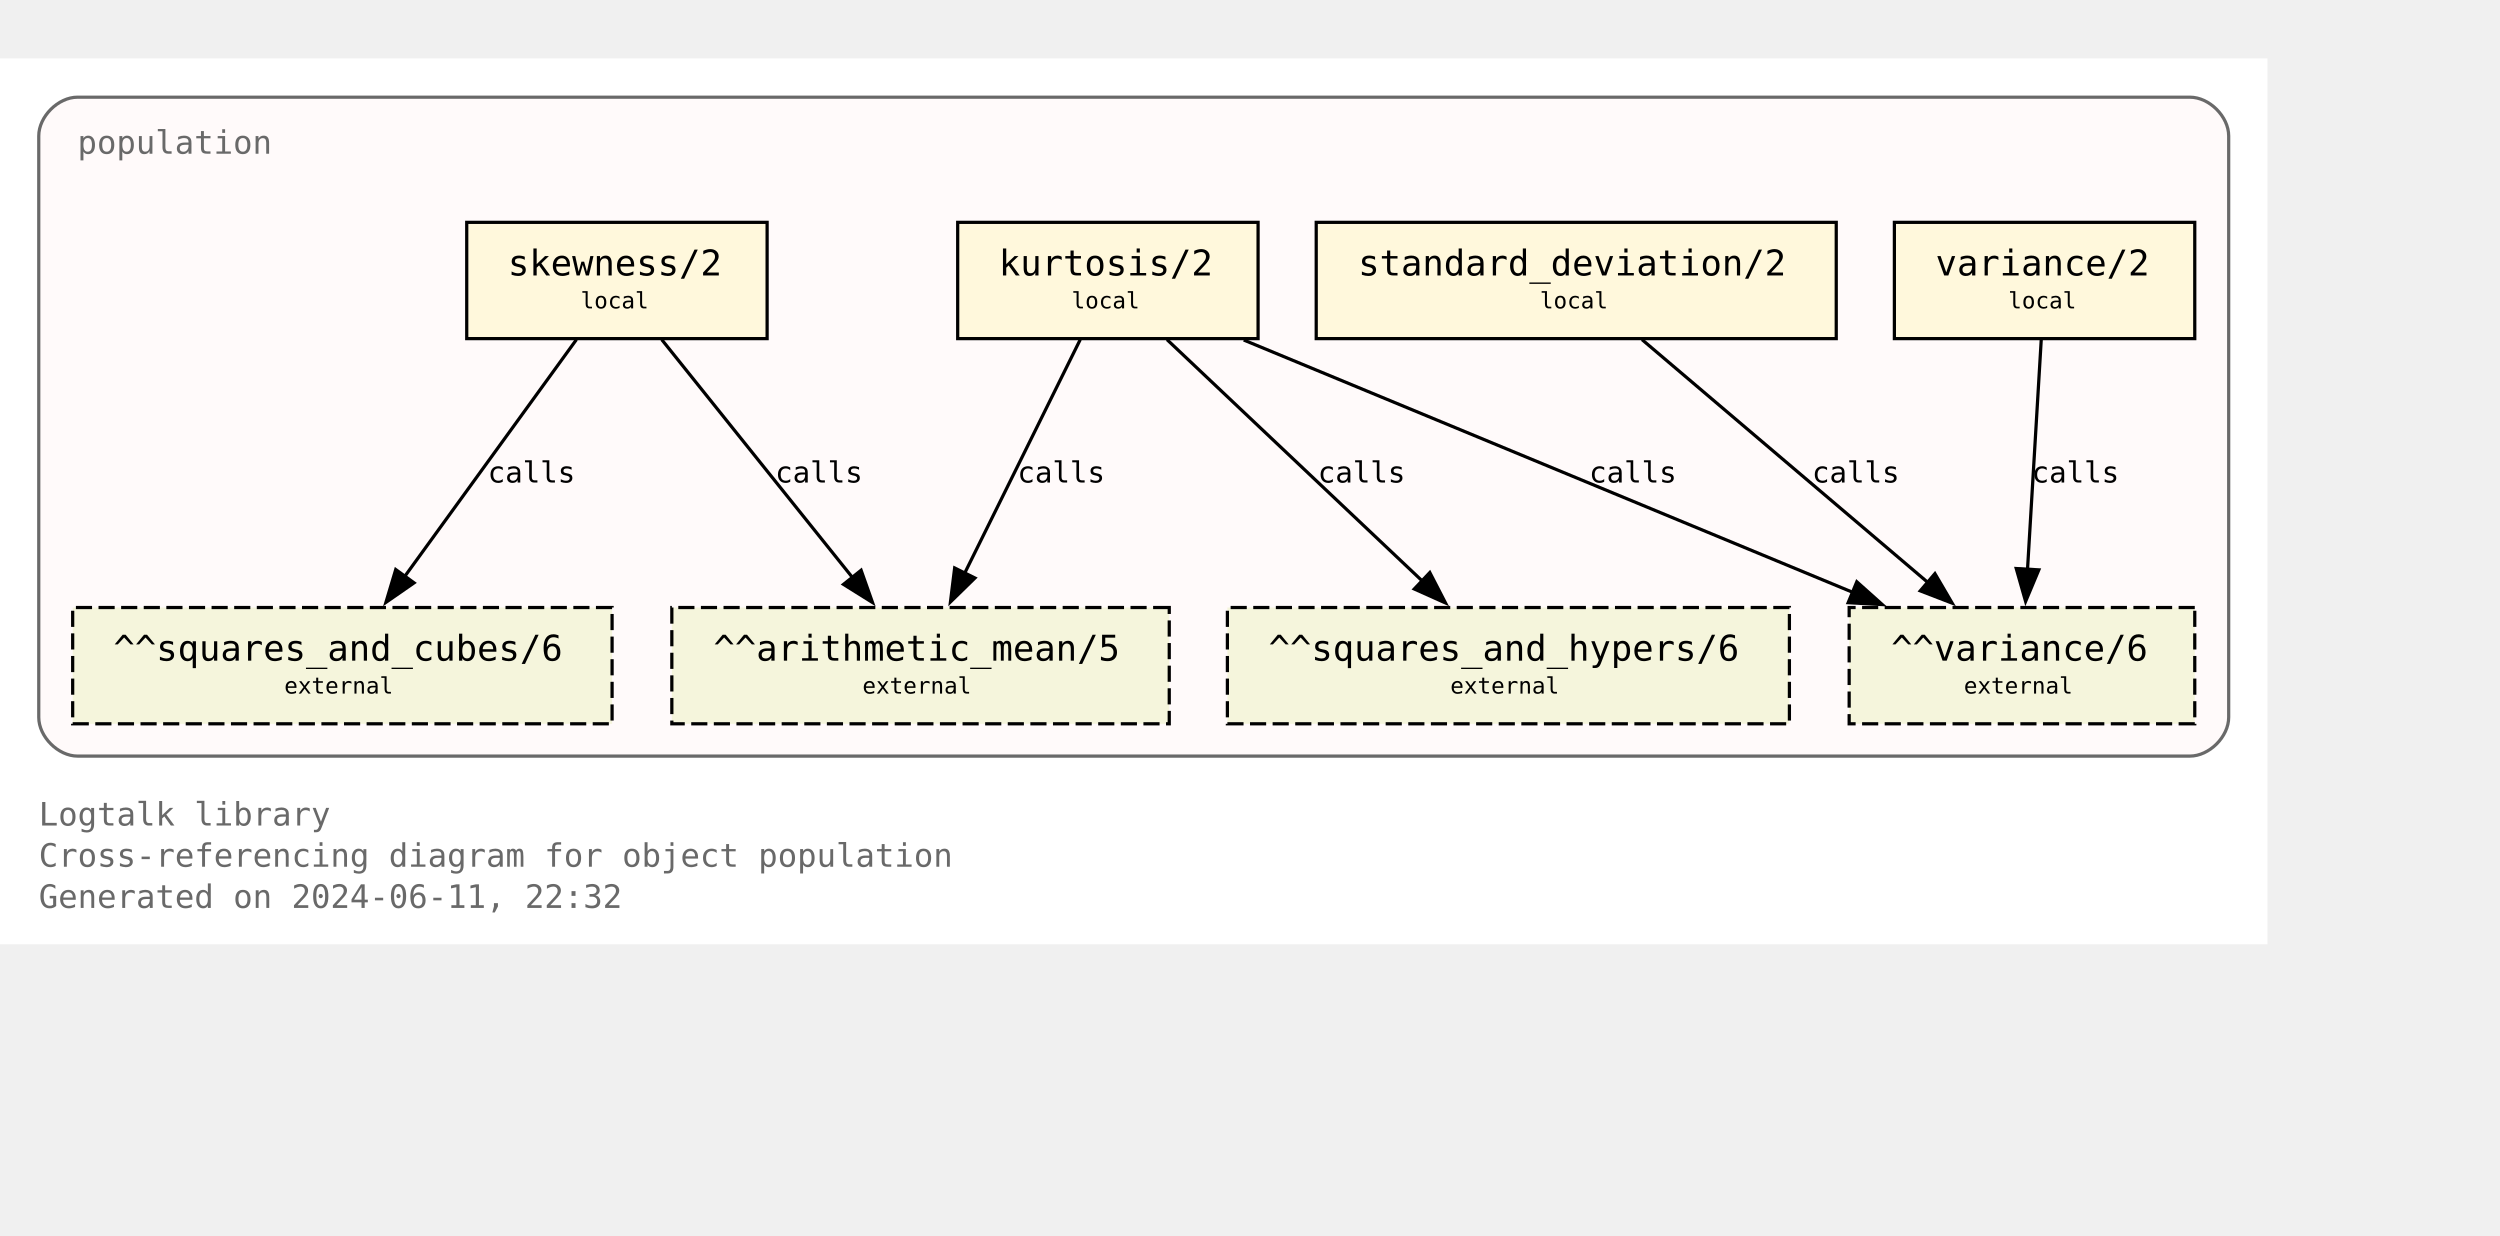
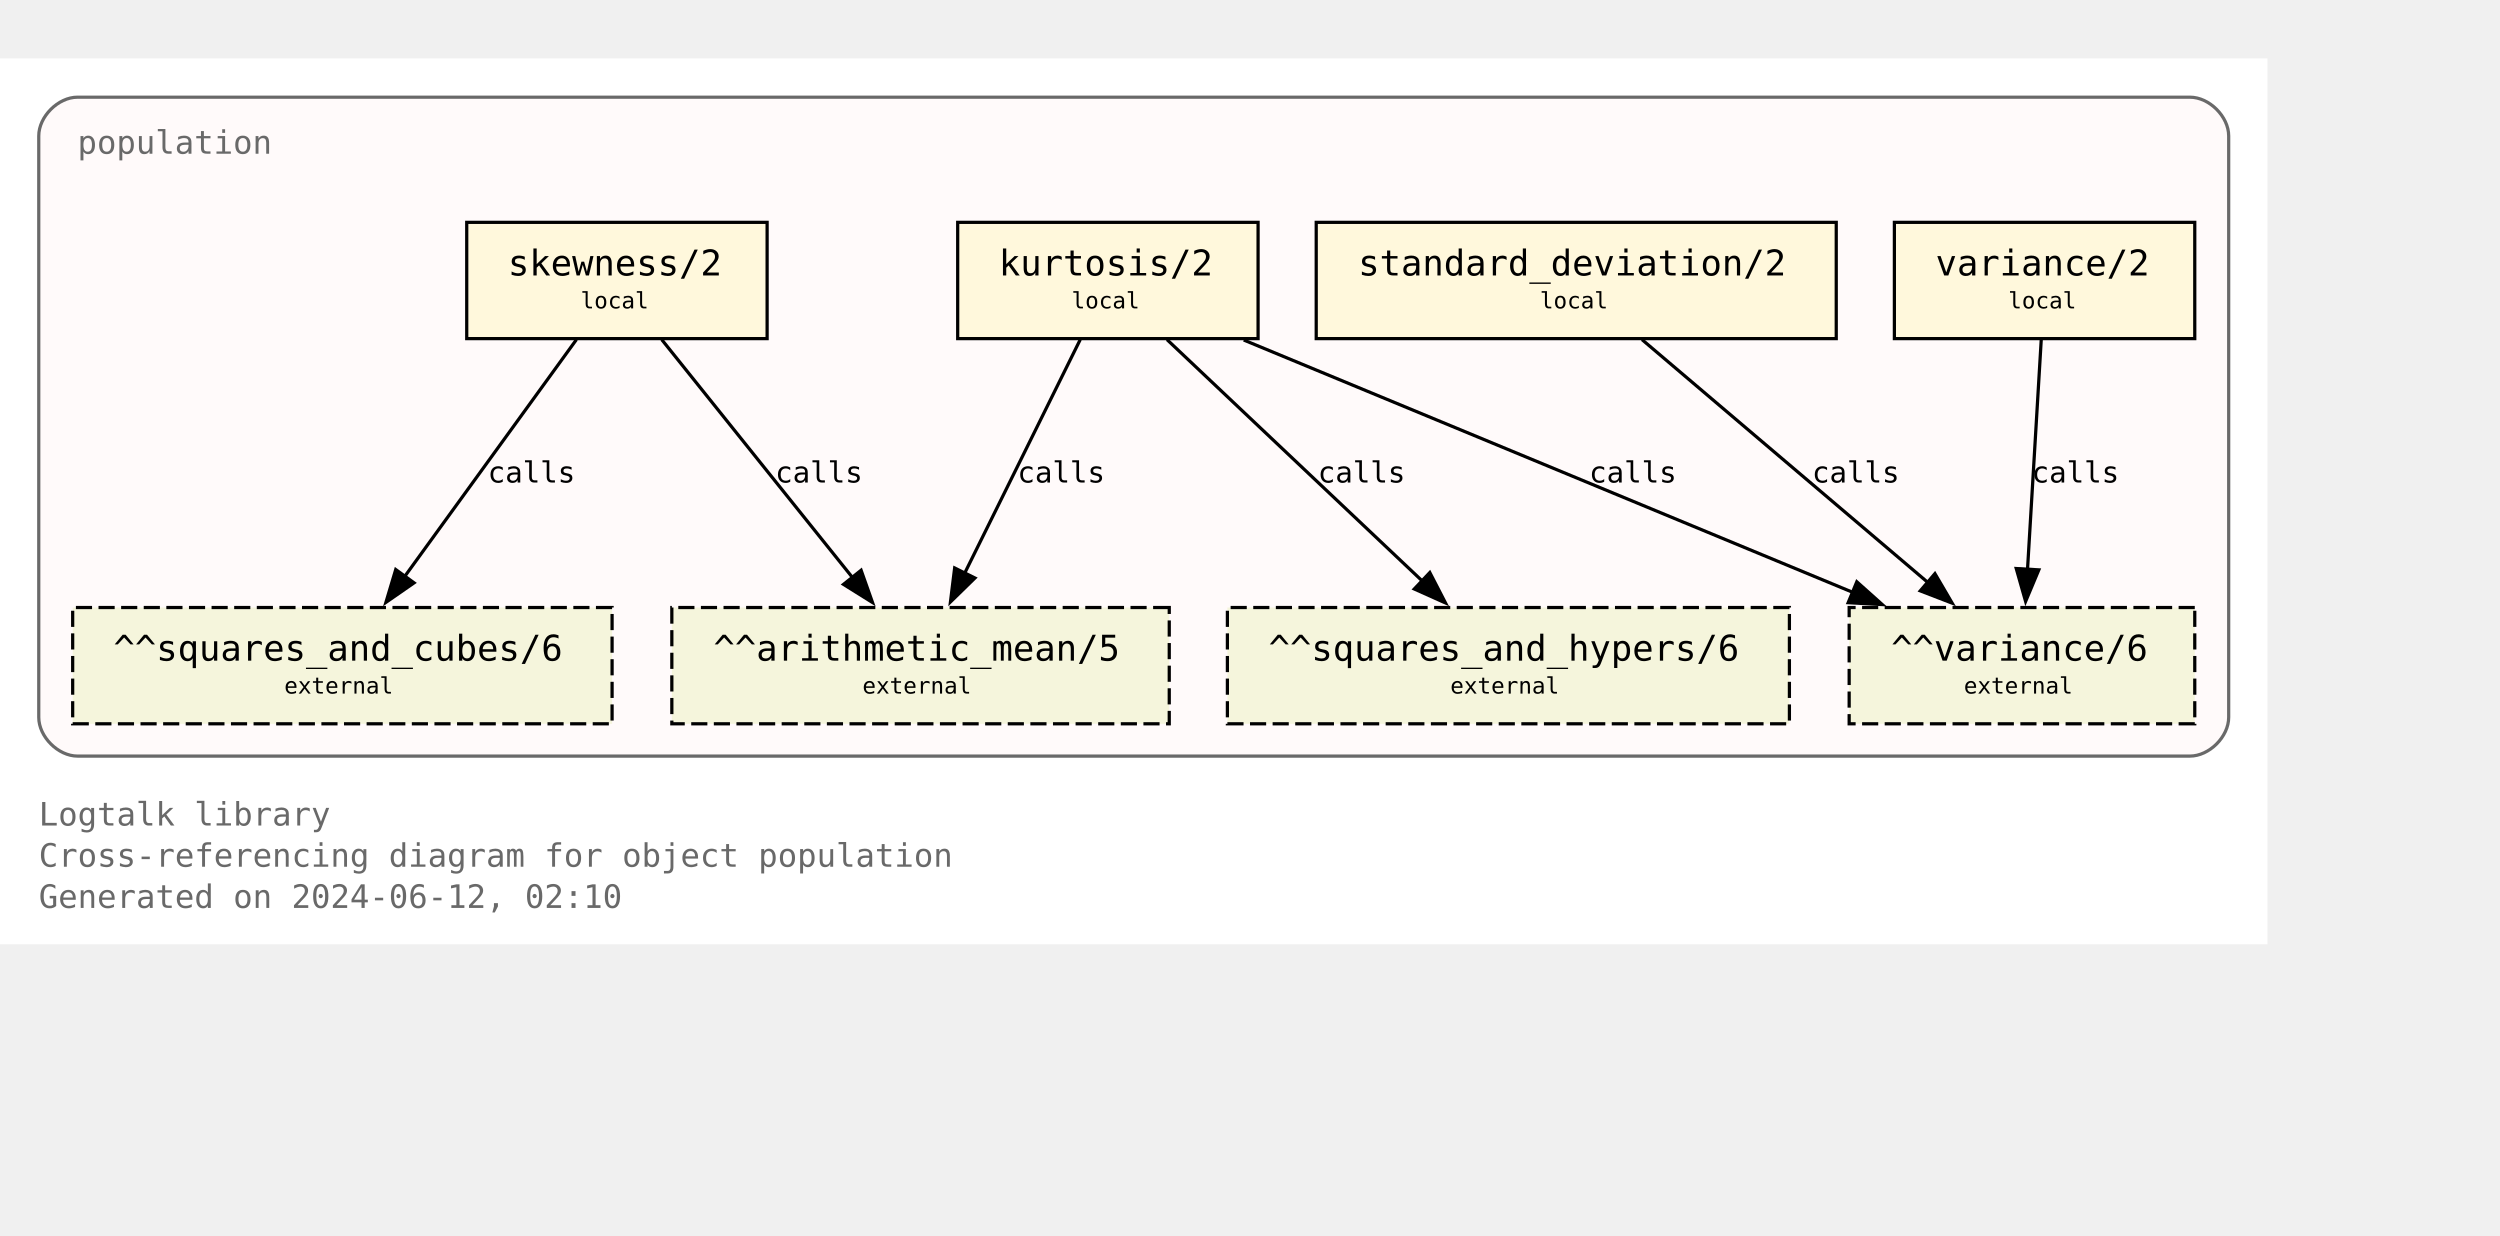
<svg xmlns="http://www.w3.org/2000/svg" xmlns:xlink="http://www.w3.org/1999/xlink" width="846pt" height="418pt" viewBox="72.00 72.00 774.00 346.25">
  <g id="graph0" class="graph" transform="scale(1 1) rotate(0) translate(76 342.25)">
    <polygon fill="white" stroke="none" points="-4,4 -4,-270.25 698,-270.25 698,4 -4,4" />
    <text text-anchor="start" x="8" y="-32.75" font-family="Monospace" font-size="10.00" fill="dimgray">Logtalk library</text>
    <text text-anchor="start" x="8" y="-20" font-family="Monospace" font-size="10.00" fill="dimgray">Cross-referencing diagram for object population</text>
-     <text text-anchor="start" x="8" y="-7.25" font-family="Monospace" font-size="10.00" fill="dimgray">Generated on 2024-06-11, 22:32</text>
+     <text text-anchor="start" x="8" y="-7.25" font-family="Monospace" font-size="10.00" fill="dimgray">Generated on 2024-06-12, 02:10</text>
    <g id="clust1" class="cluster">
      <g id="a_clust1">
        <a xlink:title="population">
          <path fill="snow" stroke="dimgray" d="M20,-54.25C20,-54.25 674,-54.25 674,-54.25 680,-54.25 686,-60.25 686,-66.25 686,-66.25 686,-246.25 686,-246.25 686,-252.25 680,-258.25 674,-258.25 674,-258.25 20,-258.25 20,-258.25 14,-258.25 8,-252.25 8,-246.25 8,-246.25 8,-66.25 8,-66.25 8,-60.25 14,-54.25 20,-54.25" />
          <g id="a_clust1_0">
-             <a xlink:href="https://github.com/LogtalkDotOrg/logtalk3/tree/055ca336d5eafebaa6cd9734e164bef00628019b/library/statistics/population.lgt" xlink:title="https://github.com/LogtalkDotOrg/logtalk3/tree/055ca336d5eafebaa6cd9734e164bef00628019b/library/statistics/population.lgt">
+             <a xlink:href="https://github.com/LogtalkDotOrg/logtalk3/tree/a18f1be0a84c69b89c891f11a24f6faf11adfced/library/statistics/population.lgt" xlink:title="https://github.com/LogtalkDotOrg/logtalk3/tree/a18f1be0a84c69b89c891f11a24f6faf11adfced/library/statistics/population.lgt">
              <text text-anchor="start" x="20" y="-240.75" font-family="Monospace" font-size="10.00" fill="dimgray">population</text>
            </a>
          </g>
        </a>
      </g>
    </g>
    <g id="node1" class="node">
      <g id="a_node1">
-         <a xlink:href="https://github.com/LogtalkDotOrg/logtalk3/tree/055ca336d5eafebaa6cd9734e164bef00628019b/library/statistics/population.lgt#L33" xlink:title="https://github.com/LogtalkDotOrg/logtalk3/tree/055ca336d5eafebaa6cd9734e164bef00628019b/library/statistics/population.lgt#L33">
+         <a xlink:href="https://github.com/LogtalkDotOrg/logtalk3/tree/a18f1be0a84c69b89c891f11a24f6faf11adfced/library/statistics/population.lgt#L33" xlink:title="https://github.com/LogtalkDotOrg/logtalk3/tree/a18f1be0a84c69b89c891f11a24f6faf11adfced/library/statistics/population.lgt#L33">
          <polygon fill="cornsilk" stroke="black" points="233.5,-219.5 140.5,-219.5 140.5,-183.5 233.5,-183.5 233.5,-219.5" />
          <text text-anchor="start" x="148.38" y="-204.07" font-family="Monospace" font-size="9.00"> </text>
          <text text-anchor="start" x="153.25" y="-203.05" font-family="Monospace" font-size="11.00">skewness/2</text>
          <text text-anchor="start" x="220.38" y="-204.07" font-family="Monospace" font-size="9.00"> </text>
          <text text-anchor="start" x="148.38" y="-191.95" font-family="Monospace" font-size="9.00"> </text>
          <text text-anchor="start" x="175.75" y="-192.85" font-family="Monospace" font-size="7.00">local</text>
          <text text-anchor="start" x="220.38" y="-191.95" font-family="Monospace" font-size="9.00"> </text>
        </a>
      </g>
    </g>
    <g id="node5" class="node">
      <polygon fill="beige" stroke="black" stroke-dasharray="5,2" points="358,-100.25 204,-100.25 204,-64.25 358,-64.25 358,-100.25" />
      <text text-anchor="start" x="211.88" y="-84.83" font-family="Monospace" font-size="9.00"> </text>
      <text text-anchor="start" x="216.88" y="-83.8" font-family="Monospace" font-size="11.00">^^arithmetic_mean/5</text>
      <text text-anchor="start" x="344.88" y="-84.83" font-family="Monospace" font-size="9.00"> </text>
      <text text-anchor="start" x="211.88" y="-72.7" font-family="Monospace" font-size="9.00"> </text>
      <text text-anchor="start" x="263" y="-73.6" font-family="Monospace" font-size="7.00">external</text>
      <text text-anchor="start" x="344.88" y="-72.7" font-family="Monospace" font-size="9.00"> </text>
    </g>
    <g id="edge1" class="edge">
      <g id="a_edge1">
-         <a xlink:href="https://github.com/LogtalkDotOrg/logtalk3/tree/055ca336d5eafebaa6cd9734e164bef00628019b/library/statistics/population.lgt#L33" xlink:title="calls">
+         <a xlink:href="https://github.com/LogtalkDotOrg/logtalk3/tree/a18f1be0a84c69b89c891f11a24f6faf11adfced/library/statistics/population.lgt#L33" xlink:title="calls">
          <path fill="none" stroke="black" d="M200.87,-183.2C216.49,-163.72 242.04,-131.84 260.09,-109.33" />
          <polygon fill="black" stroke="black" points="262.6,-111.79 266.13,-101.8 257.14,-107.42 262.6,-111.79" />
        </a>
      </g>
      <g id="a_edge1-label">
-         <a xlink:href="https://github.com/LogtalkDotOrg/logtalk3/tree/055ca336d5eafebaa6cd9734e164bef00628019b/library/statistics/population.lgt#L33" xlink:title="https://github.com/LogtalkDotOrg/logtalk3/tree/055ca336d5eafebaa6cd9734e164bef00628019b/library/statistics/population.lgt#L33">
+         <a xlink:href="https://github.com/LogtalkDotOrg/logtalk3/tree/a18f1be0a84c69b89c891f11a24f6faf11adfced/library/statistics/population.lgt#L33" xlink:title="https://github.com/LogtalkDotOrg/logtalk3/tree/a18f1be0a84c69b89c891f11a24f6faf11adfced/library/statistics/population.lgt#L33">
          <text text-anchor="start" x="236" y="-138.95" font-family="Monospace" font-size="9.00">calls</text>
        </a>
      </g>
    </g>
    <g id="node6" class="node">
      <polygon fill="beige" stroke="black" stroke-dasharray="5,2" points="185.5,-100.25 18.5,-100.25 18.5,-64.25 185.5,-64.25 185.5,-100.25" />
      <text text-anchor="start" x="26.38" y="-84.83" font-family="Monospace" font-size="9.00"> </text>
      <text text-anchor="start" x="31.12" y="-83.8" font-family="Monospace" font-size="11.00">^^squares_and_cubes/6</text>
      <text text-anchor="start" x="172.38" y="-84.83" font-family="Monospace" font-size="9.00"> </text>
      <text text-anchor="start" x="26.38" y="-72.7" font-family="Monospace" font-size="9.00"> </text>
      <text text-anchor="start" x="84" y="-73.6" font-family="Monospace" font-size="7.00">external</text>
      <text text-anchor="start" x="172.38" y="-72.7" font-family="Monospace" font-size="9.00"> </text>
    </g>
    <g id="edge2" class="edge">
      <g id="a_edge2">
-         <a xlink:href="https://github.com/LogtalkDotOrg/logtalk3/tree/055ca336d5eafebaa6cd9734e164bef00628019b/library/statistics/population.lgt#L33" xlink:title="calls">
+         <a xlink:href="https://github.com/LogtalkDotOrg/logtalk3/tree/a18f1be0a84c69b89c891f11a24f6faf11adfced/library/statistics/population.lgt#L33" xlink:title="calls">
          <path fill="none" stroke="black" d="M174.46,-183.2C160.46,-163.89 137.64,-132.41 121.35,-109.94" />
          <polygon fill="black" stroke="black" points="124.19,-107.89 115.48,-101.85 118.52,-112 124.19,-107.89" />
        </a>
      </g>
      <g id="a_edge2-label">
-         <a xlink:href="https://github.com/LogtalkDotOrg/logtalk3/tree/055ca336d5eafebaa6cd9734e164bef00628019b/library/statistics/population.lgt#L33" xlink:title="https://github.com/LogtalkDotOrg/logtalk3/tree/055ca336d5eafebaa6cd9734e164bef00628019b/library/statistics/population.lgt#L33">
+         <a xlink:href="https://github.com/LogtalkDotOrg/logtalk3/tree/a18f1be0a84c69b89c891f11a24f6faf11adfced/library/statistics/population.lgt#L33" xlink:title="https://github.com/LogtalkDotOrg/logtalk3/tree/a18f1be0a84c69b89c891f11a24f6faf11adfced/library/statistics/population.lgt#L33">
          <text text-anchor="start" x="147" y="-138.95" font-family="Monospace" font-size="9.00">calls</text>
        </a>
      </g>
    </g>
    <g id="node2" class="node">
      <g id="a_node2">
-         <a xlink:href="https://github.com/LogtalkDotOrg/logtalk3/tree/055ca336d5eafebaa6cd9734e164bef00628019b/library/statistics/population.lgt#L41" xlink:title="https://github.com/LogtalkDotOrg/logtalk3/tree/055ca336d5eafebaa6cd9734e164bef00628019b/library/statistics/population.lgt#L41">
+         <a xlink:href="https://github.com/LogtalkDotOrg/logtalk3/tree/a18f1be0a84c69b89c891f11a24f6faf11adfced/library/statistics/population.lgt#L41" xlink:title="https://github.com/LogtalkDotOrg/logtalk3/tree/a18f1be0a84c69b89c891f11a24f6faf11adfced/library/statistics/population.lgt#L41">
          <polygon fill="cornsilk" stroke="black" points="385.5,-219.5 292.5,-219.5 292.5,-183.5 385.5,-183.5 385.5,-219.5" />
          <text text-anchor="start" x="300.38" y="-204.07" font-family="Monospace" font-size="9.00"> </text>
          <text text-anchor="start" x="305.25" y="-203.05" font-family="Monospace" font-size="11.00">kurtosis/2</text>
          <text text-anchor="start" x="372.38" y="-204.07" font-family="Monospace" font-size="9.00"> </text>
          <text text-anchor="start" x="300.38" y="-191.95" font-family="Monospace" font-size="9.00"> </text>
          <text text-anchor="start" x="327.75" y="-192.85" font-family="Monospace" font-size="7.00">local</text>
          <text text-anchor="start" x="372.38" y="-191.95" font-family="Monospace" font-size="9.00"> </text>
        </a>
      </g>
    </g>
    <g id="edge3" class="edge">
      <g id="a_edge3">
-         <a xlink:href="https://github.com/LogtalkDotOrg/logtalk3/tree/055ca336d5eafebaa6cd9734e164bef00628019b/library/statistics/population.lgt#L41" xlink:title="calls">
+         <a xlink:href="https://github.com/LogtalkDotOrg/logtalk3/tree/a18f1be0a84c69b89c891f11a24f6faf11adfced/library/statistics/population.lgt#L41" xlink:title="calls">
          <path fill="none" stroke="black" d="M330.44,-183.2C321.02,-164.15 305.73,-133.25 294.65,-110.85" />
          <polygon fill="black" stroke="black" points="297.84,-109.39 290.26,-101.98 291.56,-112.49 297.84,-109.39" />
        </a>
      </g>
      <g id="a_edge3-label">
-         <a xlink:href="https://github.com/LogtalkDotOrg/logtalk3/tree/055ca336d5eafebaa6cd9734e164bef00628019b/library/statistics/population.lgt#L41" xlink:title="https://github.com/LogtalkDotOrg/logtalk3/tree/055ca336d5eafebaa6cd9734e164bef00628019b/library/statistics/population.lgt#L41">
+         <a xlink:href="https://github.com/LogtalkDotOrg/logtalk3/tree/a18f1be0a84c69b89c891f11a24f6faf11adfced/library/statistics/population.lgt#L41" xlink:title="https://github.com/LogtalkDotOrg/logtalk3/tree/a18f1be0a84c69b89c891f11a24f6faf11adfced/library/statistics/population.lgt#L41">
          <text text-anchor="start" x="311" y="-138.95" font-family="Monospace" font-size="9.00">calls</text>
        </a>
      </g>
    </g>
    <g id="node7" class="node">
      <polygon fill="beige" stroke="black" stroke-dasharray="5,2" points="550,-100.25 376,-100.25 376,-64.25 550,-64.25 550,-100.25" />
      <text text-anchor="start" x="383.88" y="-84.83" font-family="Monospace" font-size="9.00"> </text>
      <text text-anchor="start" x="388.75" y="-83.8" font-family="Monospace" font-size="11.00">^^squares_and_hypers/6</text>
      <text text-anchor="start" x="536.88" y="-84.83" font-family="Monospace" font-size="9.00"> </text>
      <text text-anchor="start" x="383.88" y="-72.7" font-family="Monospace" font-size="9.00"> </text>
      <text text-anchor="start" x="445" y="-73.6" font-family="Monospace" font-size="7.00">external</text>
      <text text-anchor="start" x="536.88" y="-72.7" font-family="Monospace" font-size="9.00"> </text>
    </g>
    <g id="edge4" class="edge">
      <g id="a_edge4">
-         <a xlink:href="https://github.com/LogtalkDotOrg/logtalk3/tree/055ca336d5eafebaa6cd9734e164bef00628019b/library/statistics/population.lgt#L41" xlink:title="calls">
+         <a xlink:href="https://github.com/LogtalkDotOrg/logtalk3/tree/a18f1be0a84c69b89c891f11a24f6faf11adfced/library/statistics/population.lgt#L41" xlink:title="calls">
          <path fill="none" stroke="black" d="M357.3,-183.2C378.18,-163.46 412.51,-130.99 436.36,-108.44" />
          <polygon fill="black" stroke="black" points="438.67,-111.08 443.53,-101.66 433.86,-105.99 438.67,-111.08" />
        </a>
      </g>
      <g id="a_edge4-label">
-         <a xlink:href="https://github.com/LogtalkDotOrg/logtalk3/tree/055ca336d5eafebaa6cd9734e164bef00628019b/library/statistics/population.lgt#L41" xlink:title="https://github.com/LogtalkDotOrg/logtalk3/tree/055ca336d5eafebaa6cd9734e164bef00628019b/library/statistics/population.lgt#L41">
+         <a xlink:href="https://github.com/LogtalkDotOrg/logtalk3/tree/a18f1be0a84c69b89c891f11a24f6faf11adfced/library/statistics/population.lgt#L41" xlink:title="https://github.com/LogtalkDotOrg/logtalk3/tree/a18f1be0a84c69b89c891f11a24f6faf11adfced/library/statistics/population.lgt#L41">
          <text text-anchor="start" x="404" y="-138.95" font-family="Monospace" font-size="9.00">calls</text>
        </a>
      </g>
    </g>
    <g id="node8" class="node">
      <polygon fill="beige" stroke="black" stroke-dasharray="5,2" points="675.5,-100.25 568.5,-100.25 568.5,-64.25 675.5,-64.25 675.5,-100.25" />
      <text text-anchor="start" x="576.38" y="-84.83" font-family="Monospace" font-size="9.00"> </text>
      <text text-anchor="start" x="581.5" y="-83.8" font-family="Monospace" font-size="11.00">^^variance/6</text>
      <text text-anchor="start" x="662.38" y="-84.83" font-family="Monospace" font-size="9.00"> </text>
      <text text-anchor="start" x="576.38" y="-72.7" font-family="Monospace" font-size="9.00"> </text>
      <text text-anchor="start" x="604" y="-73.6" font-family="Monospace" font-size="7.00">external</text>
      <text text-anchor="start" x="662.38" y="-72.7" font-family="Monospace" font-size="9.00"> </text>
    </g>
    <g id="edge5" class="edge">
      <g id="a_edge5">
-         <a xlink:href="https://github.com/LogtalkDotOrg/logtalk3/tree/055ca336d5eafebaa6cd9734e164bef00628019b/library/statistics/population.lgt#L41" xlink:title="calls">
+         <a xlink:href="https://github.com/LogtalkDotOrg/logtalk3/tree/a18f1be0a84c69b89c891f11a24f6faf11adfced/library/statistics/population.lgt#L41" xlink:title="calls">
          <path fill="none" stroke="black" d="M381.06,-183.07C431.3,-162.26 515.34,-127.44 569.71,-104.91" />
          <polygon fill="black" stroke="black" points="570.87,-108.22 578.77,-101.16 568.19,-101.75 570.87,-108.22" />
        </a>
      </g>
      <g id="a_edge5-label">
-         <a xlink:href="https://github.com/LogtalkDotOrg/logtalk3/tree/055ca336d5eafebaa6cd9734e164bef00628019b/library/statistics/population.lgt#L41" xlink:title="https://github.com/LogtalkDotOrg/logtalk3/tree/055ca336d5eafebaa6cd9734e164bef00628019b/library/statistics/population.lgt#L41">
+         <a xlink:href="https://github.com/LogtalkDotOrg/logtalk3/tree/a18f1be0a84c69b89c891f11a24f6faf11adfced/library/statistics/population.lgt#L41" xlink:title="https://github.com/LogtalkDotOrg/logtalk3/tree/a18f1be0a84c69b89c891f11a24f6faf11adfced/library/statistics/population.lgt#L41">
          <text text-anchor="start" x="488" y="-138.95" font-family="Monospace" font-size="9.00">calls</text>
        </a>
      </g>
    </g>
    <g id="node3" class="node">
      <g id="a_node3">
-         <a xlink:href="https://github.com/LogtalkDotOrg/logtalk3/tree/055ca336d5eafebaa6cd9734e164bef00628019b/library/statistics/population.lgt#L50" xlink:title="https://github.com/LogtalkDotOrg/logtalk3/tree/055ca336d5eafebaa6cd9734e164bef00628019b/library/statistics/population.lgt#L50">
+         <a xlink:href="https://github.com/LogtalkDotOrg/logtalk3/tree/a18f1be0a84c69b89c891f11a24f6faf11adfced/library/statistics/population.lgt#L50" xlink:title="https://github.com/LogtalkDotOrg/logtalk3/tree/a18f1be0a84c69b89c891f11a24f6faf11adfced/library/statistics/population.lgt#L50">
          <polygon fill="cornsilk" stroke="black" points="564.5,-219.5 403.5,-219.5 403.5,-183.5 564.5,-183.5 564.5,-219.5" />
          <text text-anchor="start" x="411.38" y="-204.07" font-family="Monospace" font-size="9.00"> </text>
          <text text-anchor="start" x="416.5" y="-203.05" font-family="Monospace" font-size="11.00">standard_deviation/2</text>
          <text text-anchor="start" x="551.38" y="-204.07" font-family="Monospace" font-size="9.00"> </text>
          <text text-anchor="start" x="411.38" y="-191.95" font-family="Monospace" font-size="9.00"> </text>
          <text text-anchor="start" x="472.75" y="-192.85" font-family="Monospace" font-size="7.00">local</text>
          <text text-anchor="start" x="551.38" y="-191.95" font-family="Monospace" font-size="9.00"> </text>
        </a>
      </g>
    </g>
    <g id="edge6" class="edge">
      <g id="a_edge6">
-         <a xlink:href="https://github.com/LogtalkDotOrg/logtalk3/tree/055ca336d5eafebaa6cd9734e164bef00628019b/library/statistics/population.lgt#L50" xlink:title="calls">
+         <a xlink:href="https://github.com/LogtalkDotOrg/logtalk3/tree/a18f1be0a84c69b89c891f11a24f6faf11adfced/library/statistics/population.lgt#L50" xlink:title="calls">
          <path fill="none" stroke="black" d="M504.36,-183.2C527.8,-163.28 566.48,-130.42 593.05,-107.85" />
          <polygon fill="black" stroke="black" points="595.05,-110.74 600.4,-101.6 590.51,-105.41 595.05,-110.74" />
        </a>
      </g>
      <g id="a_edge6-label">
-         <a xlink:href="https://github.com/LogtalkDotOrg/logtalk3/tree/055ca336d5eafebaa6cd9734e164bef00628019b/library/statistics/population.lgt#L50" xlink:title="https://github.com/LogtalkDotOrg/logtalk3/tree/055ca336d5eafebaa6cd9734e164bef00628019b/library/statistics/population.lgt#L50">
+         <a xlink:href="https://github.com/LogtalkDotOrg/logtalk3/tree/a18f1be0a84c69b89c891f11a24f6faf11adfced/library/statistics/population.lgt#L50" xlink:title="https://github.com/LogtalkDotOrg/logtalk3/tree/a18f1be0a84c69b89c891f11a24f6faf11adfced/library/statistics/population.lgt#L50">
          <text text-anchor="start" x="557" y="-138.95" font-family="Monospace" font-size="9.00">calls</text>
        </a>
      </g>
    </g>
    <g id="node4" class="node">
      <g id="a_node4">
-         <a xlink:href="https://github.com/LogtalkDotOrg/logtalk3/tree/055ca336d5eafebaa6cd9734e164bef00628019b/library/statistics/population.lgt#L54" xlink:title="https://github.com/LogtalkDotOrg/logtalk3/tree/055ca336d5eafebaa6cd9734e164bef00628019b/library/statistics/population.lgt#L54">
+         <a xlink:href="https://github.com/LogtalkDotOrg/logtalk3/tree/a18f1be0a84c69b89c891f11a24f6faf11adfced/library/statistics/population.lgt#L54" xlink:title="https://github.com/LogtalkDotOrg/logtalk3/tree/a18f1be0a84c69b89c891f11a24f6faf11adfced/library/statistics/population.lgt#L54">
          <polygon fill="cornsilk" stroke="black" points="675.5,-219.5 582.5,-219.5 582.5,-183.5 675.5,-183.5 675.5,-219.5" />
          <text text-anchor="start" x="590.38" y="-204.07" font-family="Monospace" font-size="9.00"> </text>
          <text text-anchor="start" x="595.25" y="-203.05" font-family="Monospace" font-size="11.00">variance/2</text>
          <text text-anchor="start" x="662.38" y="-204.07" font-family="Monospace" font-size="9.00"> </text>
          <text text-anchor="start" x="590.38" y="-191.95" font-family="Monospace" font-size="9.00"> </text>
          <text text-anchor="start" x="617.75" y="-192.85" font-family="Monospace" font-size="7.00">local</text>
          <text text-anchor="start" x="662.38" y="-191.95" font-family="Monospace" font-size="9.00"> </text>
        </a>
      </g>
    </g>
    <g id="edge7" class="edge">
      <g id="a_edge7">
-         <a xlink:href="https://github.com/LogtalkDotOrg/logtalk3/tree/055ca336d5eafebaa6cd9734e164bef00628019b/library/statistics/population.lgt#L54" xlink:title="calls">
+         <a xlink:href="https://github.com/LogtalkDotOrg/logtalk3/tree/a18f1be0a84c69b89c891f11a24f6faf11adfced/library/statistics/population.lgt#L54" xlink:title="calls">
          <path fill="none" stroke="black" d="M627.97,-183.2C626.85,-164.5 625.05,-134.37 623.72,-112.08" />
          <polygon fill="black" stroke="black" points="627.22,-111.91 623.13,-102.13 620.23,-112.32 627.22,-111.91" />
        </a>
      </g>
      <g id="a_edge7-label">
-         <a xlink:href="https://github.com/LogtalkDotOrg/logtalk3/tree/055ca336d5eafebaa6cd9734e164bef00628019b/library/statistics/population.lgt#L54" xlink:title="https://github.com/LogtalkDotOrg/logtalk3/tree/055ca336d5eafebaa6cd9734e164bef00628019b/library/statistics/population.lgt#L54">
+         <a xlink:href="https://github.com/LogtalkDotOrg/logtalk3/tree/a18f1be0a84c69b89c891f11a24f6faf11adfced/library/statistics/population.lgt#L54" xlink:title="https://github.com/LogtalkDotOrg/logtalk3/tree/a18f1be0a84c69b89c891f11a24f6faf11adfced/library/statistics/population.lgt#L54">
          <text text-anchor="start" x="625" y="-138.95" font-family="Monospace" font-size="9.00">calls</text>
        </a>
      </g>
    </g>
  </g>
</svg>
